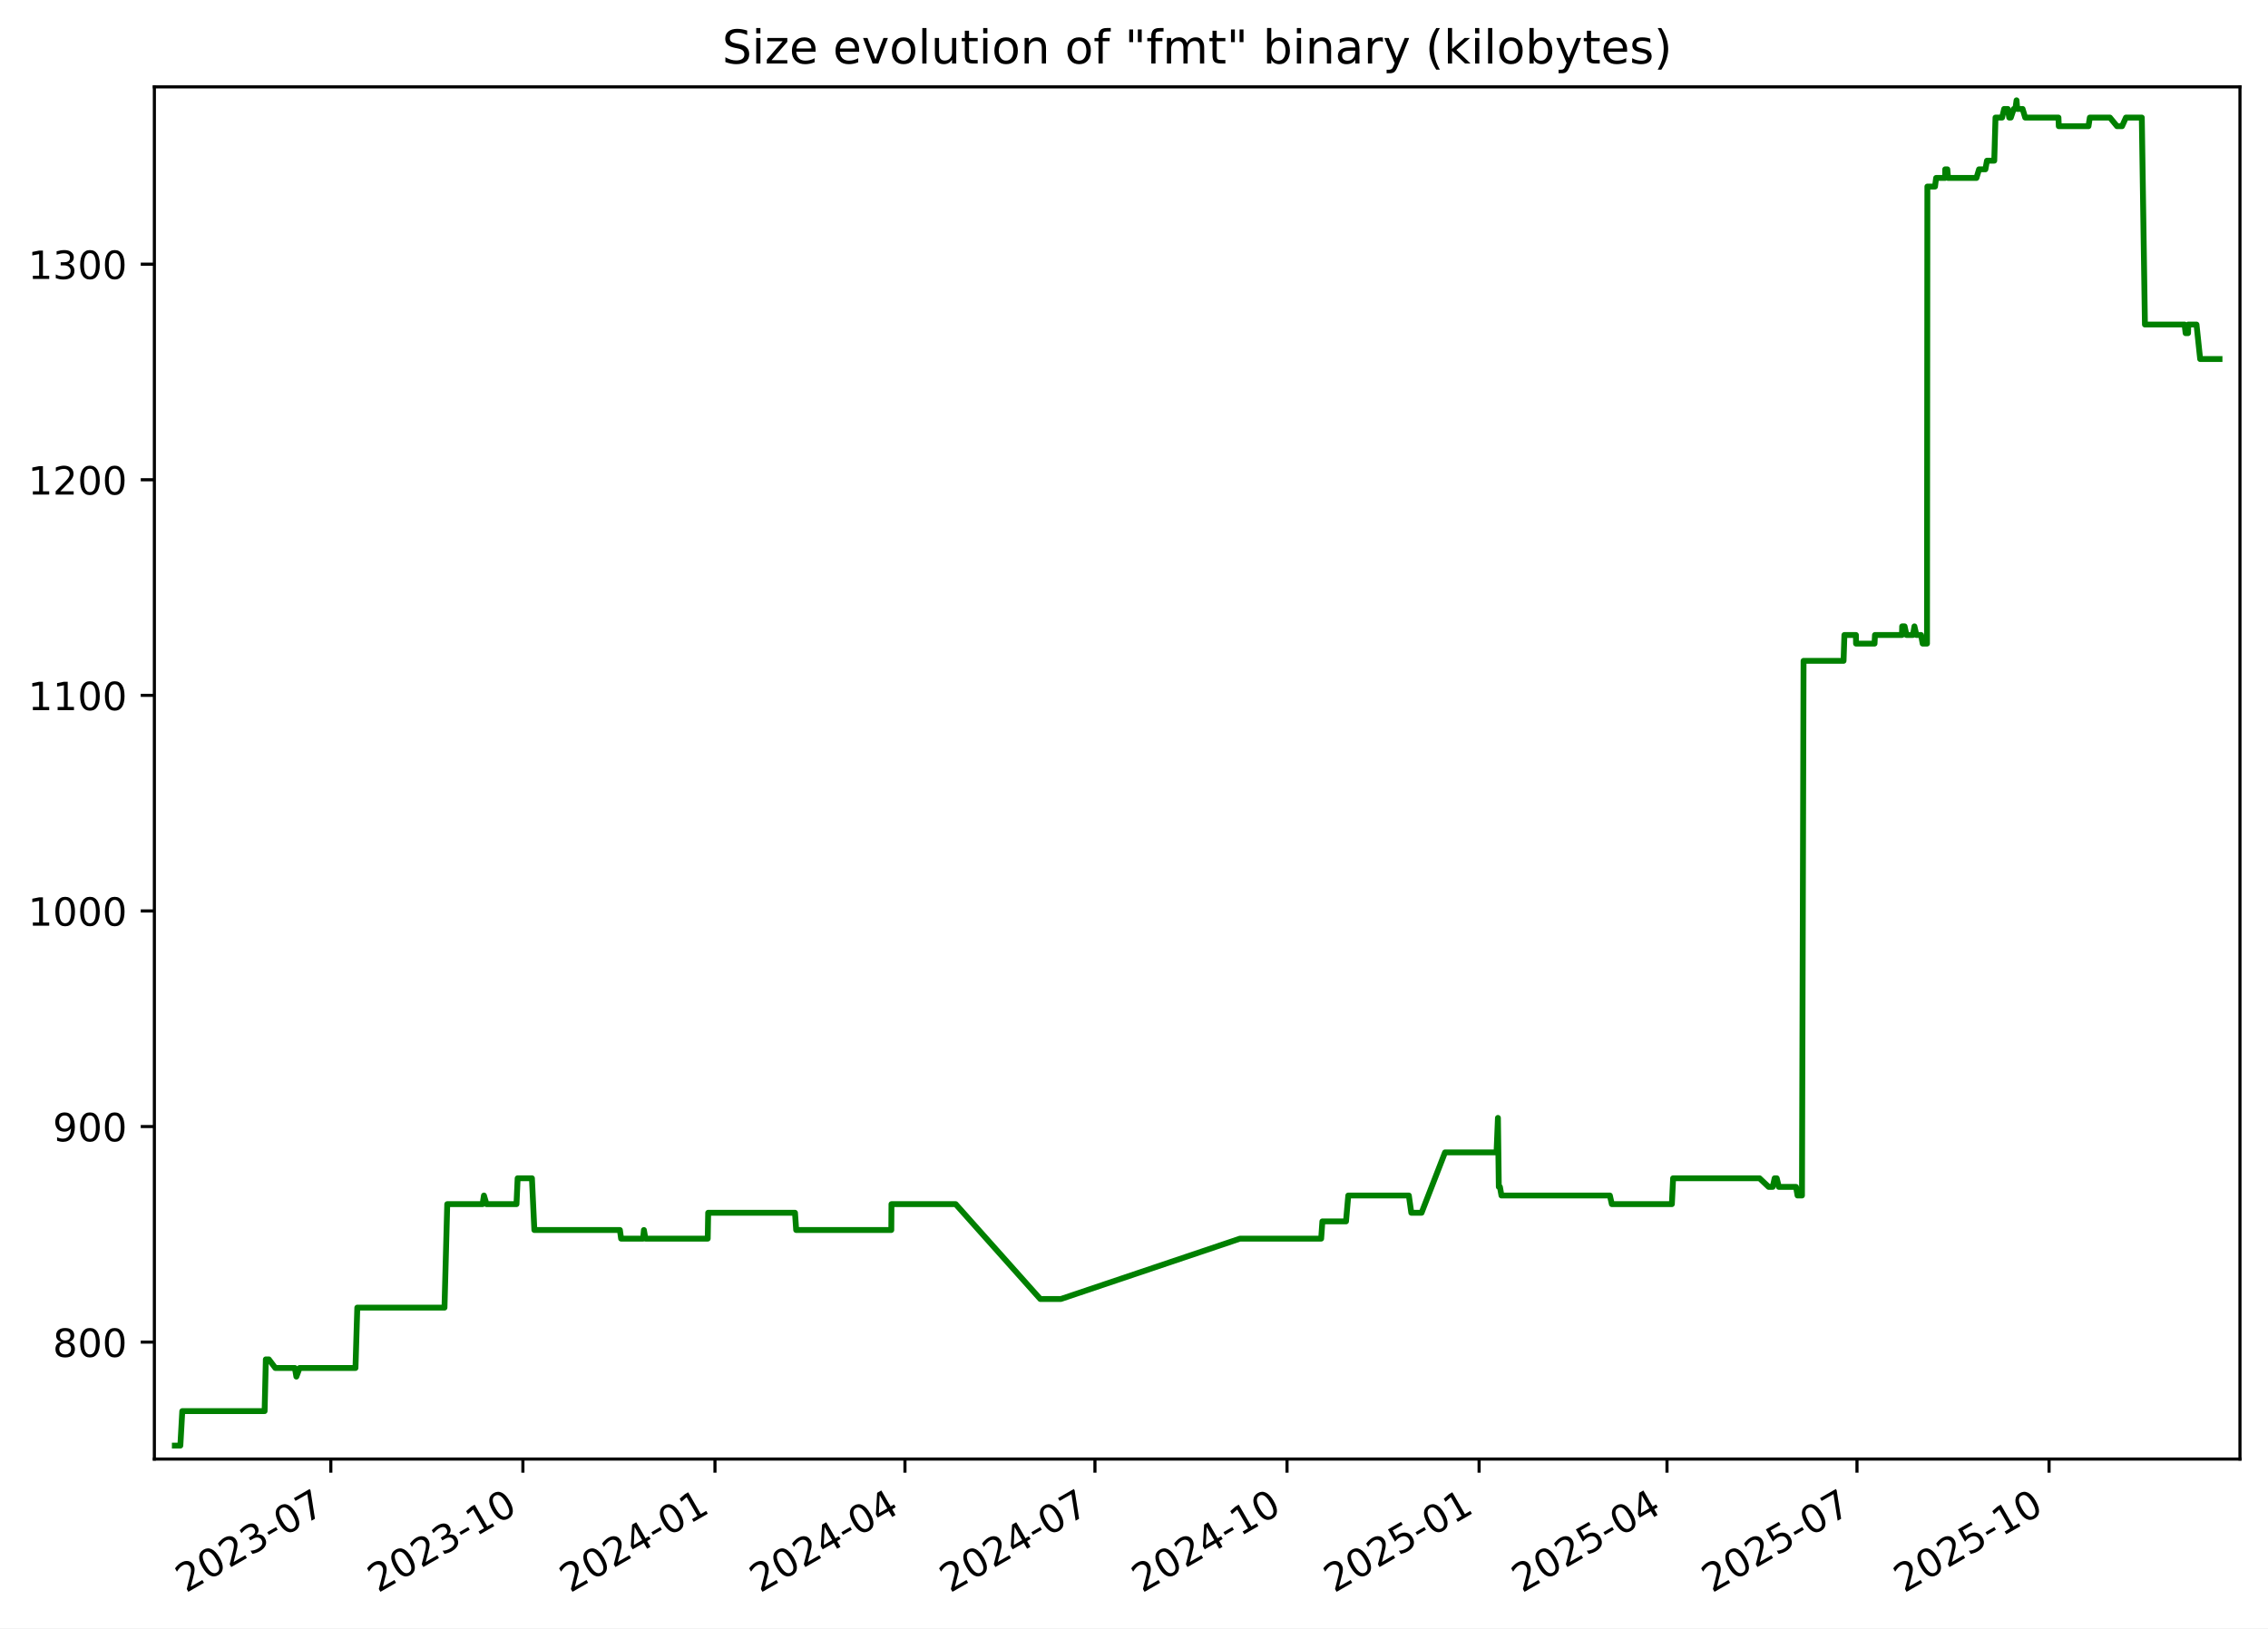
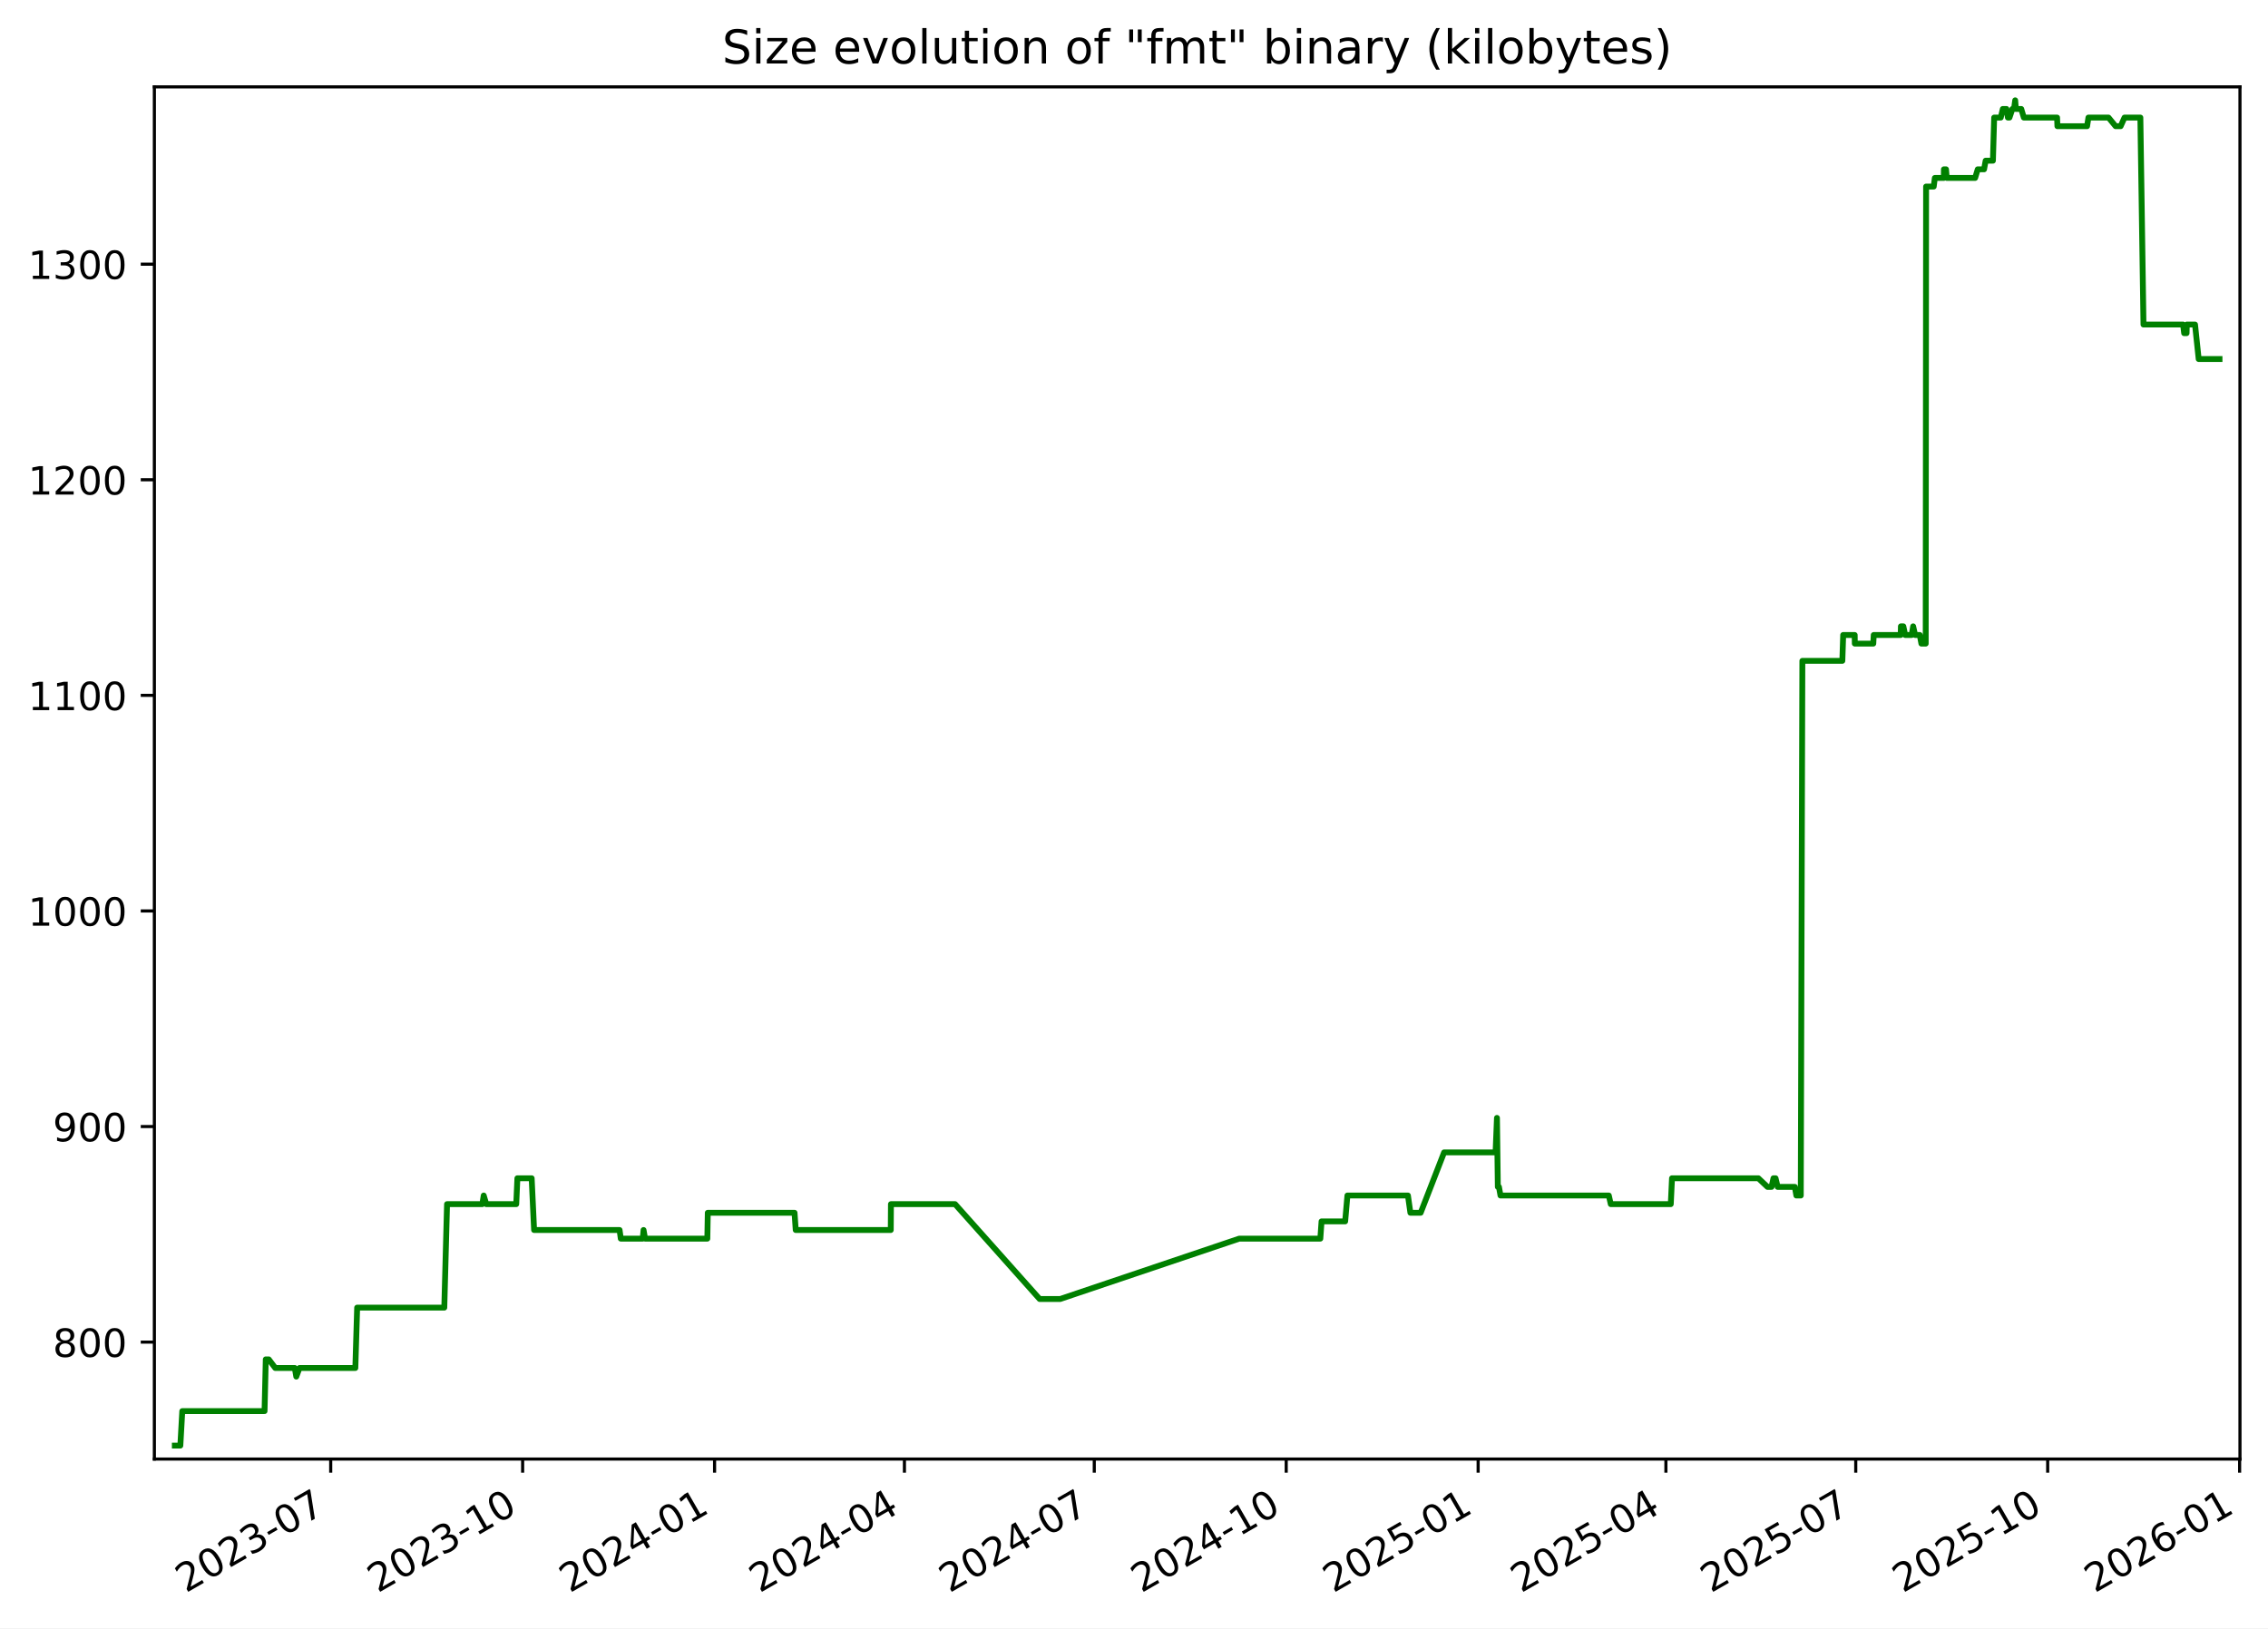
<svg xmlns="http://www.w3.org/2000/svg" xmlns:xlink="http://www.w3.org/1999/xlink" width="582.53pt" height="418.303pt" viewBox="0 0 582.53 418.303" version="1.1">
  <defs>
    <style type="text/css">*{stroke-linejoin: round; stroke-linecap: butt}</style>
  </defs>
  <g id="figure_1">
    <g id="patch_1">
      <path d="M -0 418.303  L 582.53 418.303  L 582.53 0  L -0 0  z " style="fill: #ffffff" />
    </g>
    <g id="axes_1">
      <g id="patch_2">
        <path d="M 39.65 374.83  L 575.33 374.83  L 575.33 22.318  L 39.65 22.318  z " style="fill: #ffffff" />
      </g>
      <g id="matplotlib.axis_1">
        <g id="xtick_1">
          <g id="line2d_1">
            <defs>
-               <path id="m63189195ce" d="M 0 0  L 0 3.5  " style="stroke: #000000; stroke-width: 0.8" />
+               <path id="m75901e9981" d="M 0 0  L 0 3.5  " style="stroke: #000000; stroke-width: 0.8" />
            </defs>
            <g>
-               <use xlink:href="#m63189195ce" x="84.97" y="374.83" style="stroke: #000000; stroke-width: 0.8" />
+               <use xlink:href="#m75901e9981" x="84.941" y="374.83" style="stroke: #000000; stroke-width: 0.8" />
            </g>
          </g>
          <g id="text_1">
-             <g transform="translate(47.74515 409.302) rotate(-30) scale(0.1 -0.1)">
+             <g transform="translate(47.71578 409.302) rotate(-30) scale(0.1 -0.1)">
              <defs>
                <path id="DejaVuSans-32" d="M 1228 531  L 3431 531  L 3431 0  L 469 0  L 469 531  Q 828 903 1448 1529  Q 2069 2156 2228 2338  Q 2531 2678 2651 2914  Q 2772 3150 2772 3378  Q 2772 3750 2511 3984  Q 2250 4219 1831 4219  Q 1534 4219 1204 4116  Q 875 4013 500 3803  L 500 4441  Q 881 4594 1212 4672  Q 1544 4750 1819 4750  Q 2544 4750 2975 4387  Q 3406 4025 3406 3419  Q 3406 3131 3298 2873  Q 3191 2616 2906 2266  Q 2828 2175 2409 1742  Q 1991 1309 1228 531  z " transform="scale(0.015625)" />
                <path id="DejaVuSans-30" d="M 2034 4250  Q 1547 4250 1301 3770  Q 1056 3291 1056 2328  Q 1056 1369 1301 889  Q 1547 409 2034 409  Q 2525 409 2770 889  Q 3016 1369 3016 2328  Q 3016 3291 2770 3770  Q 2525 4250 2034 4250  z M 2034 4750  Q 2819 4750 3233 4129  Q 3647 3509 3647 2328  Q 3647 1150 3233 529  Q 2819 -91 2034 -91  Q 1250 -91 836 529  Q 422 1150 422 2328  Q 422 3509 836 4129  Q 1250 4750 2034 4750  z " transform="scale(0.015625)" />
                <path id="DejaVuSans-33" d="M 2597 2516  Q 3050 2419 3304 2112  Q 3559 1806 3559 1356  Q 3559 666 3084 287  Q 2609 -91 1734 -91  Q 1441 -91 1130 -33  Q 819 25 488 141  L 488 750  Q 750 597 1062 519  Q 1375 441 1716 441  Q 2309 441 2620 675  Q 2931 909 2931 1356  Q 2931 1769 2642 2001  Q 2353 2234 1838 2234  L 1294 2234  L 1294 2753  L 1863 2753  Q 2328 2753 2575 2939  Q 2822 3125 2822 3475  Q 2822 3834 2567 4026  Q 2313 4219 1838 4219  Q 1578 4219 1281 4162  Q 984 4106 628 3988  L 628 4550  Q 988 4650 1302 4700  Q 1616 4750 1894 4750  Q 2613 4750 3031 4423  Q 3450 4097 3450 3541  Q 3450 3153 3228 2886  Q 3006 2619 2597 2516  z " transform="scale(0.015625)" />
                <path id="DejaVuSans-2d" d="M 313 2009  L 1997 2009  L 1997 1497  L 313 1497  L 313 2009  z " transform="scale(0.015625)" />
                <path id="DejaVuSans-37" d="M 525 4666  L 3525 4666  L 3525 4397  L 1831 0  L 1172 0  L 2766 4134  L 525 4134  L 525 4666  z " transform="scale(0.015625)" />
              </defs>
              <use xlink:href="#DejaVuSans-32" />
              <use xlink:href="#DejaVuSans-30" x="63.623" />
              <use xlink:href="#DejaVuSans-32" x="127.246" />
              <use xlink:href="#DejaVuSans-33" x="190.869" />
              <use xlink:href="#DejaVuSans-2d" x="254.492" />
              <use xlink:href="#DejaVuSans-30" x="290.576" />
              <use xlink:href="#DejaVuSans-37" x="354.199" />
            </g>
          </g>
        </g>
        <g id="xtick_2">
          <g id="line2d_2">
            <g>
-               <use xlink:href="#m63189195ce" x="134.304" y="374.83" style="stroke: #000000; stroke-width: 0.8" />
+               <use xlink:href="#m75901e9981" x="134.239" y="374.83" style="stroke: #000000; stroke-width: 0.8" />
            </g>
          </g>
          <g id="text_2">
-             <g transform="translate(97.07929 409.302) rotate(-30) scale(0.1 -0.1)">
+             <g transform="translate(97.01376 409.302) rotate(-30) scale(0.1 -0.1)">
              <defs>
                <path id="DejaVuSans-31" d="M 794 531  L 1825 531  L 1825 4091  L 703 3866  L 703 4441  L 1819 4666  L 2450 4666  L 2450 531  L 3481 531  L 3481 0  L 794 0  L 794 531  z " transform="scale(0.015625)" />
              </defs>
              <use xlink:href="#DejaVuSans-32" />
              <use xlink:href="#DejaVuSans-30" x="63.623" />
              <use xlink:href="#DejaVuSans-32" x="127.246" />
              <use xlink:href="#DejaVuSans-33" x="190.869" />
              <use xlink:href="#DejaVuSans-2d" x="254.492" />
              <use xlink:href="#DejaVuSans-31" x="290.576" />
              <use xlink:href="#DejaVuSans-30" x="354.199" />
            </g>
          </g>
        </g>
        <g id="xtick_3">
          <g id="line2d_3">
            <g>
-               <use xlink:href="#m63189195ce" x="183.638" y="374.83" style="stroke: #000000; stroke-width: 0.8" />
+               <use xlink:href="#m75901e9981" x="183.537" y="374.83" style="stroke: #000000; stroke-width: 0.8" />
            </g>
          </g>
          <g id="text_3">
-             <g transform="translate(146.4134 409.302) rotate(-30) scale(0.1 -0.1)">
+             <g transform="translate(146.3117 409.302) rotate(-30) scale(0.1 -0.1)">
              <defs>
                <path id="DejaVuSans-34" d="M 2419 4116  L 825 1625  L 2419 1625  L 2419 4116  z M 2253 4666  L 3047 4666  L 3047 1625  L 3713 1625  L 3713 1100  L 3047 1100  L 3047 0  L 2419 0  L 2419 1100  L 313 1100  L 313 1709  L 2253 4666  z " transform="scale(0.015625)" />
              </defs>
              <use xlink:href="#DejaVuSans-32" />
              <use xlink:href="#DejaVuSans-30" x="63.623" />
              <use xlink:href="#DejaVuSans-32" x="127.246" />
              <use xlink:href="#DejaVuSans-34" x="190.869" />
              <use xlink:href="#DejaVuSans-2d" x="254.492" />
              <use xlink:href="#DejaVuSans-30" x="290.576" />
              <use xlink:href="#DejaVuSans-31" x="354.199" />
            </g>
          </g>
        </g>
        <g id="xtick_4">
          <g id="line2d_4">
            <g>
-               <use xlink:href="#m63189195ce" x="232.436" y="374.83" style="stroke: #000000; stroke-width: 0.8" />
+               <use xlink:href="#m75901e9981" x="232.299" y="374.83" style="stroke: #000000; stroke-width: 0.8" />
            </g>
          </g>
          <g id="text_4">
-             <g transform="translate(195.2113 409.302) rotate(-30) scale(0.1 -0.1)">
+             <g transform="translate(195.0739 409.302) rotate(-30) scale(0.1 -0.1)">
              <use xlink:href="#DejaVuSans-32" />
              <use xlink:href="#DejaVuSans-30" x="63.623" />
              <use xlink:href="#DejaVuSans-32" x="127.246" />
              <use xlink:href="#DejaVuSans-34" x="190.869" />
              <use xlink:href="#DejaVuSans-2d" x="254.492" />
              <use xlink:href="#DejaVuSans-30" x="290.576" />
              <use xlink:href="#DejaVuSans-34" x="354.199" />
            </g>
          </g>
        </g>
        <g id="xtick_5">
          <g id="line2d_5">
            <g>
-               <use xlink:href="#m63189195ce" x="281.234" y="374.83" style="stroke: #000000; stroke-width: 0.8" />
+               <use xlink:href="#m75901e9981" x="281.061" y="374.83" style="stroke: #000000; stroke-width: 0.8" />
            </g>
          </g>
          <g id="text_5">
-             <g transform="translate(244.0092 409.302) rotate(-30) scale(0.1 -0.1)">
+             <g transform="translate(243.836 409.302) rotate(-30) scale(0.1 -0.1)">
              <use xlink:href="#DejaVuSans-32" />
              <use xlink:href="#DejaVuSans-30" x="63.623" />
              <use xlink:href="#DejaVuSans-32" x="127.246" />
              <use xlink:href="#DejaVuSans-34" x="190.869" />
              <use xlink:href="#DejaVuSans-2d" x="254.492" />
              <use xlink:href="#DejaVuSans-30" x="290.576" />
              <use xlink:href="#DejaVuSans-37" x="354.199" />
            </g>
          </g>
        </g>
        <g id="xtick_6">
          <g id="line2d_6">
            <g>
-               <use xlink:href="#m63189195ce" x="330.568" y="374.83" style="stroke: #000000; stroke-width: 0.8" />
+               <use xlink:href="#m75901e9981" x="330.359" y="374.83" style="stroke: #000000; stroke-width: 0.8" />
            </g>
          </g>
          <g id="text_6">
-             <g transform="translate(293.3434 409.302) rotate(-30) scale(0.1 -0.1)">
+             <g transform="translate(293.134 409.302) rotate(-30) scale(0.1 -0.1)">
              <use xlink:href="#DejaVuSans-32" />
              <use xlink:href="#DejaVuSans-30" x="63.623" />
              <use xlink:href="#DejaVuSans-32" x="127.246" />
              <use xlink:href="#DejaVuSans-34" x="190.869" />
              <use xlink:href="#DejaVuSans-2d" x="254.492" />
              <use xlink:href="#DejaVuSans-31" x="290.576" />
              <use xlink:href="#DejaVuSans-30" x="354.199" />
            </g>
          </g>
        </g>
        <g id="xtick_7">
          <g id="line2d_7">
            <g>
-               <use xlink:href="#m63189195ce" x="379.902" y="374.83" style="stroke: #000000; stroke-width: 0.8" />
+               <use xlink:href="#m75901e9981" x="379.657" y="374.83" style="stroke: #000000; stroke-width: 0.8" />
            </g>
          </g>
          <g id="text_7">
-             <g transform="translate(342.6775 409.302) rotate(-30) scale(0.1 -0.1)">
+             <g transform="translate(342.4319 409.302) rotate(-30) scale(0.1 -0.1)">
              <defs>
                <path id="DejaVuSans-35" d="M 691 4666  L 3169 4666  L 3169 4134  L 1269 4134  L 1269 2991  Q 1406 3038 1543 3061  Q 1681 3084 1819 3084  Q 2600 3084 3056 2656  Q 3513 2228 3513 1497  Q 3513 744 3044 326  Q 2575 -91 1722 -91  Q 1428 -91 1123 -41  Q 819 9 494 109  L 494 744  Q 775 591 1075 516  Q 1375 441 1709 441  Q 2250 441 2565 725  Q 2881 1009 2881 1497  Q 2881 1984 2565 2268  Q 2250 2553 1709 2553  Q 1456 2553 1204 2497  Q 953 2441 691 2322  L 691 4666  z " transform="scale(0.015625)" />
              </defs>
              <use xlink:href="#DejaVuSans-32" />
              <use xlink:href="#DejaVuSans-30" x="63.623" />
              <use xlink:href="#DejaVuSans-32" x="127.246" />
              <use xlink:href="#DejaVuSans-35" x="190.869" />
              <use xlink:href="#DejaVuSans-2d" x="254.492" />
              <use xlink:href="#DejaVuSans-30" x="290.576" />
              <use xlink:href="#DejaVuSans-31" x="354.199" />
            </g>
          </g>
        </g>
        <g id="xtick_8">
          <g id="line2d_8">
            <g>
-               <use xlink:href="#m63189195ce" x="428.164" y="374.83" style="stroke: #000000; stroke-width: 0.8" />
+               <use xlink:href="#m75901e9981" x="427.883" y="374.83" style="stroke: #000000; stroke-width: 0.8" />
            </g>
          </g>
          <g id="text_8">
-             <g transform="translate(390.9392 409.302) rotate(-30) scale(0.1 -0.1)">
+             <g transform="translate(390.6582 409.302) rotate(-30) scale(0.1 -0.1)">
              <use xlink:href="#DejaVuSans-32" />
              <use xlink:href="#DejaVuSans-30" x="63.623" />
              <use xlink:href="#DejaVuSans-32" x="127.246" />
              <use xlink:href="#DejaVuSans-35" x="190.869" />
              <use xlink:href="#DejaVuSans-2d" x="254.492" />
              <use xlink:href="#DejaVuSans-30" x="290.576" />
              <use xlink:href="#DejaVuSans-34" x="354.199" />
            </g>
          </g>
        </g>
        <g id="xtick_9">
          <g id="line2d_9">
            <g>
-               <use xlink:href="#m63189195ce" x="476.962" y="374.83" style="stroke: #000000; stroke-width: 0.8" />
+               <use xlink:href="#m75901e9981" x="476.645" y="374.83" style="stroke: #000000; stroke-width: 0.8" />
            </g>
          </g>
          <g id="text_9">
-             <g transform="translate(439.7371 409.302) rotate(-30) scale(0.1 -0.1)">
+             <g transform="translate(439.4203 409.302) rotate(-30) scale(0.1 -0.1)">
              <use xlink:href="#DejaVuSans-32" />
              <use xlink:href="#DejaVuSans-30" x="63.623" />
              <use xlink:href="#DejaVuSans-32" x="127.246" />
              <use xlink:href="#DejaVuSans-35" x="190.869" />
              <use xlink:href="#DejaVuSans-2d" x="254.492" />
              <use xlink:href="#DejaVuSans-30" x="290.576" />
              <use xlink:href="#DejaVuSans-37" x="354.199" />
            </g>
          </g>
        </g>
        <g id="xtick_10">
          <g id="line2d_10">
            <g>
-               <use xlink:href="#m63189195ce" x="526.296" y="374.83" style="stroke: #000000; stroke-width: 0.8" />
+               <use xlink:href="#m75901e9981" x="525.943" y="374.83" style="stroke: #000000; stroke-width: 0.8" />
            </g>
          </g>
          <g id="text_10">
-             <g transform="translate(489.0712 409.302) rotate(-30) scale(0.1 -0.1)">
+             <g transform="translate(488.7183 409.302) rotate(-30) scale(0.1 -0.1)">
              <use xlink:href="#DejaVuSans-32" />
              <use xlink:href="#DejaVuSans-30" x="63.623" />
              <use xlink:href="#DejaVuSans-32" x="127.246" />
              <use xlink:href="#DejaVuSans-35" x="190.869" />
              <use xlink:href="#DejaVuSans-2d" x="254.492" />
              <use xlink:href="#DejaVuSans-31" x="290.576" />
              <use xlink:href="#DejaVuSans-30" x="354.199" />
            </g>
          </g>
        </g>
+         <g id="xtick_11">
+           <g id="line2d_11">
+             <g>
+               <use xlink:href="#m75901e9981" x="575.241" y="374.83" style="stroke: #000000; stroke-width: 0.8" />
+             </g>
+           </g>
+           <g id="text_11">
+             <g transform="translate(538.0163 409.302) rotate(-30) scale(0.1 -0.1)">
+               <defs>
+                 <path id="DejaVuSans-36" d="M 2113 2584  Q 1688 2584 1439 2293  Q 1191 2003 1191 1497  Q 1191 994 1439 701  Q 1688 409 2113 409  Q 2538 409 2786 701  Q 3034 994 3034 1497  Q 3034 2003 2786 2293  Q 2538 2584 2113 2584  z M 3366 4563  L 3366 3988  Q 3128 4100 2886 4159  Q 2644 4219 2406 4219  Q 1781 4219 1451 3797  Q 1122 3375 1075 2522  Q 1259 2794 1537 2939  Q 1816 3084 2150 3084  Q 2853 3084 3261 2657  Q 3669 2231 3669 1497  Q 3669 778 3244 343  Q 2819 -91 2113 -91  Q 1303 -91 875 529  Q 447 1150 447 2328  Q 447 3434 972 4092  Q 1497 4750 2381 4750  Q 2619 4750 2861 4703  Q 3103 4656 3366 4563  z " transform="scale(0.015625)" />
+               </defs>
+               <use xlink:href="#DejaVuSans-32" />
+               <use xlink:href="#DejaVuSans-30" x="63.623" />
+               <use xlink:href="#DejaVuSans-32" x="127.246" />
+               <use xlink:href="#DejaVuSans-36" x="190.869" />
+               <use xlink:href="#DejaVuSans-2d" x="254.492" />
+               <use xlink:href="#DejaVuSans-30" x="290.576" />
+               <use xlink:href="#DejaVuSans-31" x="354.199" />
+             </g>
+           </g>
+         </g>
      </g>
      <g id="matplotlib.axis_2">
        <g id="ytick_1">
-           <g id="line2d_11">
+           <g id="line2d_12">
            <defs>
-               <path id="maaf19ac73b" d="M 0 0  L -3.5 0  " style="stroke: #000000; stroke-width: 0.8" />
+               <path id="ma2f8b312a8" d="M 0 0  L -3.5 0  " style="stroke: #000000; stroke-width: 0.8" />
            </defs>
            <g>
-               <use xlink:href="#maaf19ac73b" x="39.65" y="344.79" style="stroke: #000000; stroke-width: 0.8" />
-             </g>
-           </g>
-           <g id="text_11">
+               <use xlink:href="#ma2f8b312a8" x="39.65" y="344.79" style="stroke: #000000; stroke-width: 0.8" />
+             </g>
+           </g>
+           <g id="text_12">
            <g transform="translate(13.5625 348.5887) scale(0.1 -0.1)">
              <defs>
                <path id="DejaVuSans-38" d="M 2034 2216  Q 1584 2216 1326 1975  Q 1069 1734 1069 1313  Q 1069 891 1326 650  Q 1584 409 2034 409  Q 2484 409 2743 651  Q 3003 894 3003 1313  Q 3003 1734 2745 1975  Q 2488 2216 2034 2216  z M 1403 2484  Q 997 2584 770 2862  Q 544 3141 544 3541  Q 544 4100 942 4425  Q 1341 4750 2034 4750  Q 2731 4750 3128 4425  Q 3525 4100 3525 3541  Q 3525 3141 3298 2862  Q 3072 2584 2669 2484  Q 3125 2378 3379 2068  Q 3634 1759 3634 1313  Q 3634 634 3220 271  Q 2806 -91 2034 -91  Q 1263 -91 848 271  Q 434 634 434 1313  Q 434 1759 690 2068  Q 947 2378 1403 2484  z M 1172 3481  Q 1172 3119 1398 2916  Q 1625 2713 2034 2713  Q 2441 2713 2670 2916  Q 2900 3119 2900 3481  Q 2900 3844 2670 4047  Q 2441 4250 2034 4250  Q 1625 4250 1398 4047  Q 1172 3844 1172 3481  z " transform="scale(0.015625)" />
              </defs>
              <use xlink:href="#DejaVuSans-38" />
              <use xlink:href="#DejaVuSans-30" x="63.623" />
              <use xlink:href="#DejaVuSans-30" x="127.246" />
            </g>
          </g>
        </g>
        <g id="ytick_2">
-           <g id="line2d_12">
-             <g>
-               <use xlink:href="#maaf19ac73b" x="39.65" y="289.405" style="stroke: #000000; stroke-width: 0.8" />
-             </g>
-           </g>
-           <g id="text_12">
+           <g id="line2d_13">
+             <g>
+               <use xlink:href="#ma2f8b312a8" x="39.65" y="289.405" style="stroke: #000000; stroke-width: 0.8" />
+             </g>
+           </g>
+           <g id="text_13">
            <g transform="translate(13.5625 293.2041) scale(0.1 -0.1)">
              <defs>
                <path id="DejaVuSans-39" d="M 703 97  L 703 672  Q 941 559 1184 500  Q 1428 441 1663 441  Q 2288 441 2617 861  Q 2947 1281 2994 2138  Q 2813 1869 2534 1725  Q 2256 1581 1919 1581  Q 1219 1581 811 2004  Q 403 2428 403 3163  Q 403 3881 828 4315  Q 1253 4750 1959 4750  Q 2769 4750 3195 4129  Q 3622 3509 3622 2328  Q 3622 1225 3098 567  Q 2575 -91 1691 -91  Q 1453 -91 1209 -44  Q 966 3 703 97  z M 1959 2075  Q 2384 2075 2632 2365  Q 2881 2656 2881 3163  Q 2881 3666 2632 3958  Q 2384 4250 1959 4250  Q 1534 4250 1286 3958  Q 1038 3666 1038 3163  Q 1038 2656 1286 2365  Q 1534 2075 1959 2075  z " transform="scale(0.015625)" />
              </defs>
              <use xlink:href="#DejaVuSans-39" />
              <use xlink:href="#DejaVuSans-30" x="63.623" />
              <use xlink:href="#DejaVuSans-30" x="127.246" />
            </g>
          </g>
        </g>
        <g id="ytick_3">
-           <g id="line2d_13">
-             <g>
-               <use xlink:href="#maaf19ac73b" x="39.65" y="234.02" style="stroke: #000000; stroke-width: 0.8" />
-             </g>
-           </g>
-           <g id="text_13">
+           <g id="line2d_14">
+             <g>
+               <use xlink:href="#ma2f8b312a8" x="39.65" y="234.02" style="stroke: #000000; stroke-width: 0.8" />
+             </g>
+           </g>
+           <g id="text_14">
            <g transform="translate(7.2 237.8195) scale(0.1 -0.1)">
              <use xlink:href="#DejaVuSans-31" />
              <use xlink:href="#DejaVuSans-30" x="63.623" />
              <use xlink:href="#DejaVuSans-30" x="127.246" />
              <use xlink:href="#DejaVuSans-30" x="190.869" />
            </g>
          </g>
        </g>
        <g id="ytick_4">
-           <g id="line2d_14">
-             <g>
-               <use xlink:href="#maaf19ac73b" x="39.65" y="178.636" style="stroke: #000000; stroke-width: 0.8" />
-             </g>
-           </g>
-           <g id="text_14">
+           <g id="line2d_15">
+             <g>
+               <use xlink:href="#ma2f8b312a8" x="39.65" y="178.636" style="stroke: #000000; stroke-width: 0.8" />
+             </g>
+           </g>
+           <g id="text_15">
            <g transform="translate(7.2 182.4349) scale(0.1 -0.1)">
              <use xlink:href="#DejaVuSans-31" />
              <use xlink:href="#DejaVuSans-31" x="63.623" />
              <use xlink:href="#DejaVuSans-30" x="127.246" />
              <use xlink:href="#DejaVuSans-30" x="190.869" />
            </g>
          </g>
        </g>
        <g id="ytick_5">
-           <g id="line2d_15">
-             <g>
-               <use xlink:href="#maaf19ac73b" x="39.65" y="123.251" style="stroke: #000000; stroke-width: 0.8" />
-             </g>
-           </g>
-           <g id="text_15">
+           <g id="line2d_16">
+             <g>
+               <use xlink:href="#ma2f8b312a8" x="39.65" y="123.251" style="stroke: #000000; stroke-width: 0.8" />
+             </g>
+           </g>
+           <g id="text_16">
            <g transform="translate(7.2 127.0503) scale(0.1 -0.1)">
              <use xlink:href="#DejaVuSans-31" />
              <use xlink:href="#DejaVuSans-32" x="63.623" />
              <use xlink:href="#DejaVuSans-30" x="127.246" />
              <use xlink:href="#DejaVuSans-30" x="190.869" />
            </g>
          </g>
        </g>
        <g id="ytick_6">
-           <g id="line2d_16">
-             <g>
-               <use xlink:href="#maaf19ac73b" x="39.65" y="67.866" style="stroke: #000000; stroke-width: 0.8" />
-             </g>
-           </g>
-           <g id="text_16">
+           <g id="line2d_17">
+             <g>
+               <use xlink:href="#ma2f8b312a8" x="39.65" y="67.866" style="stroke: #000000; stroke-width: 0.8" />
+             </g>
+           </g>
+           <g id="text_17">
            <g transform="translate(7.2 71.66565) scale(0.1 -0.1)">
              <use xlink:href="#DejaVuSans-31" />
              <use xlink:href="#DejaVuSans-33" x="63.623" />
              <use xlink:href="#DejaVuSans-30" x="127.246" />
              <use xlink:href="#DejaVuSans-30" x="190.869" />
            </g>
          </g>
        </g>
      </g>
-       <g id="line2d_17">
-         <path d="M 44.902 371.374  L 46.321 371.374  L 46.818 362.513  L 67.967 362.513  L 68.281 349.22  L 69.048 349.22  L 70.719 351.436  L 75.737 351.436  L 76.124 353.651  L 76.949 351.436  L 91.303 351.436  L 91.77 335.928  L 114.167 335.928  L 114.874 309.343  L 123.948 309.343  L 124.299 307.128  L 124.954 309.343  L 132.661 309.343  L 132.954 302.697  L 136.626 302.697  L 137.248 315.99  L 159.223 315.99  L 159.529 318.205  L 165.178 318.205  L 165.385 315.99  L 165.775 318.205  L 181.777 318.205  L 181.893 311.559  L 204.195 311.559  L 204.496 315.99  L 228.927 315.99  L 228.972 309.343  L 245.457 309.343  L 267.191 333.713  L 272.479 333.713  L 318.495 318.205  L 339.339 318.205  L 339.651 313.774  L 345.722 313.774  L 346.301 307.128  L 361.859 307.128  L 362.488 311.559  L 365.129 311.559  L 371.152 296.051  L 384.383 296.051  L 384.74 287.19  L 384.965 304.913  L 385.25 304.913  L 385.646 307.128  L 413.491 307.128  L 413.996 309.343  L 429.418 309.343  L 429.734 302.697  L 451.932 302.697  L 454.275 304.913  L 455.319 304.913  L 455.813 302.697  L 456.35 302.697  L 456.893 304.913  L 461.306 304.913  L 461.694 307.128  L 462.832 307.128  L 463.239 169.774  L 473.515 169.774  L 473.73 163.128  L 476.692 163.128  L 476.719 165.343  L 481.472 165.343  L 481.58 163.128  L 488.518 163.128  L 488.569 160.913  L 489.194 160.913  L 489.675 163.128  L 491.337 163.128  L 491.716 160.913  L 492.222 163.128  L 493.417 163.128  L 493.833 165.343  L 494.946 165.343  L 495.042 47.928  L 497.005 47.928  L 497.288 45.713  L 499.605 45.713  L 499.622 43.497  L 500.165 43.497  L 500.348 45.713  L 507.647 45.713  L 508.317 43.497  L 509.943 43.497  L 510.348 41.282  L 512.221 41.282  L 512.54 30.205  L 514.235 30.205  L 514.76 27.99  L 515.692 27.99  L 516.066 30.205  L 516.474 30.205  L 517.223 27.99  L 517.646 27.99  L 517.943 25.774  L 518.12 27.99  L 519.499 27.99  L 520.164 30.205  L 528.711 30.205  L 528.794 32.42  L 536.422 32.42  L 536.769 30.205  L 541.932 30.205  L 543.754 32.42  L 545.045 32.42  L 546.042 30.205  L 550.117 30.205  L 550.92 83.374  L 561.106 83.374  L 561.371 85.59  L 561.997 85.59  L 562.053 83.374  L 564.168 83.374  L 565.107 92.236  L 570.078 92.236  L 570.078 92.236  " clip-path="url(#p08bb4956d0)" style="fill: none; stroke: #008000; stroke-width: 1.5; stroke-linecap: square" />
+       <g id="line2d_18">
+         <path d="M 44.902 371.374  L 46.32 371.374  L 46.816 362.513  L 67.95 362.513  L 68.264 349.22  L 69.03 349.22  L 70.7 351.436  L 75.715 351.436  L 76.101 353.651  L 76.926 351.436  L 91.269 351.436  L 91.735 335.928  L 114.117 335.928  L 114.822 309.343  L 123.89 309.343  L 124.241 307.128  L 124.895 309.343  L 132.597 309.343  L 132.889 302.697  L 136.559 302.697  L 137.18 315.99  L 159.139 315.99  L 159.445 318.205  L 165.089 318.205  L 165.296 315.99  L 165.686 318.205  L 181.677 318.205  L 181.793 311.559  L 204.078 311.559  L 204.379 315.99  L 228.792 315.99  L 228.837 309.343  L 245.31 309.343  L 267.028 333.713  L 272.312 333.713  L 318.294 318.205  L 339.123 318.205  L 339.435 313.774  L 345.501 313.774  L 346.08 307.128  L 361.627 307.128  L 362.256 311.559  L 364.894 311.559  L 370.913 296.051  L 384.134 296.051  L 384.491 287.19  L 384.716 304.913  L 385.001 304.913  L 385.396 307.128  L 413.221 307.128  L 413.725 309.343  L 429.136 309.343  L 429.452 302.697  L 451.633 302.697  L 453.975 304.913  L 455.019 304.913  L 455.511 302.697  L 456.049 302.697  L 456.591 304.913  L 461.001 304.913  L 461.389 307.128  L 462.526 307.128  L 462.933 169.774  L 473.201 169.774  L 473.416 163.128  L 476.375 163.128  L 476.402 165.343  L 481.152 165.343  L 481.26 163.128  L 488.193 163.128  L 488.244 160.913  L 488.869 160.913  L 489.349 163.128  L 491.01 163.128  L 491.388 160.913  L 491.895 163.128  L 493.088 163.128  L 493.503 165.343  L 494.616 165.343  L 494.712 47.928  L 496.674 47.928  L 496.956 45.713  L 499.271 45.713  L 499.289 43.497  L 499.831 43.497  L 500.015 45.713  L 507.308 45.713  L 507.977 43.497  L 509.602 43.497  L 510.007 41.282  L 511.878 41.282  L 512.197 30.205  L 513.891 30.205  L 514.416 27.99  L 515.347 27.99  L 515.721 30.205  L 516.128 30.205  L 516.877 27.99  L 517.299 27.99  L 517.596 25.774  L 517.774 27.99  L 519.151 27.99  L 519.816 30.205  L 528.357 30.205  L 528.439 32.42  L 536.061 32.42  L 536.409 30.205  L 541.568 30.205  L 543.388 32.42  L 544.679 32.42  L 545.674 30.205  L 549.747 30.205  L 550.549 83.374  L 560.727 83.374  L 560.992 85.59  L 561.618 85.59  L 561.673 83.374  L 563.788 83.374  L 564.725 92.236  L 570.078 92.236  L 570.078 92.236  " clip-path="url(#pec323a2614)" style="fill: none; stroke: #008000; stroke-width: 1.5; stroke-linecap: square" />
      </g>
      <g id="patch_3">
        <path d="M 39.65 374.83  L 39.65 22.318  " style="fill: none; stroke: #000000; stroke-width: 0.8; stroke-linejoin: miter; stroke-linecap: square" />
      </g>
      <g id="patch_4">
        <path d="M 575.33 374.83  L 575.33 22.318  " style="fill: none; stroke: #000000; stroke-width: 0.8; stroke-linejoin: miter; stroke-linecap: square" />
      </g>
      <g id="patch_5">
        <path d="M 39.65 374.83  L 575.33 374.83  " style="fill: none; stroke: #000000; stroke-width: 0.8; stroke-linejoin: miter; stroke-linecap: square" />
      </g>
      <g id="patch_6">
        <path d="M 39.65 22.318  L 575.33 22.318  " style="fill: none; stroke: #000000; stroke-width: 0.8; stroke-linejoin: miter; stroke-linecap: square" />
      </g>
-       <g id="text_17">
+       <g id="text_18">
        <g transform="translate(185.4856 16.31812) scale(0.12 -0.12)">
          <defs>
            <path id="DejaVuSans-53" d="M 3425 4513  L 3425 3897  Q 3066 4069 2747 4153  Q 2428 4238 2131 4238  Q 1616 4238 1336 4038  Q 1056 3838 1056 3469  Q 1056 3159 1242 3001  Q 1428 2844 1947 2747  L 2328 2669  Q 3034 2534 3370 2195  Q 3706 1856 3706 1288  Q 3706 609 3251 259  Q 2797 -91 1919 -91  Q 1588 -91 1214 -16  Q 841 59 441 206  L 441 856  Q 825 641 1194 531  Q 1563 422 1919 422  Q 2459 422 2753 634  Q 3047 847 3047 1241  Q 3047 1584 2836 1778  Q 2625 1972 2144 2069  L 1759 2144  Q 1053 2284 737 2584  Q 422 2884 422 3419  Q 422 4038 858 4394  Q 1294 4750 2059 4750  Q 2388 4750 2728 4690  Q 3069 4631 3425 4513  z " transform="scale(0.015625)" />
            <path id="DejaVuSans-69" d="M 603 3500  L 1178 3500  L 1178 0  L 603 0  L 603 3500  z M 603 4863  L 1178 4863  L 1178 4134  L 603 4134  L 603 4863  z " transform="scale(0.015625)" />
            <path id="DejaVuSans-7a" d="M 353 3500  L 3084 3500  L 3084 2975  L 922 459  L 3084 459  L 3084 0  L 275 0  L 275 525  L 2438 3041  L 353 3041  L 353 3500  z " transform="scale(0.015625)" />
            <path id="DejaVuSans-65" d="M 3597 1894  L 3597 1613  L 953 1613  Q 991 1019 1311 708  Q 1631 397 2203 397  Q 2534 397 2845 478  Q 3156 559 3463 722  L 3463 178  Q 3153 47 2828 -22  Q 2503 -91 2169 -91  Q 1331 -91 842 396  Q 353 884 353 1716  Q 353 2575 817 3079  Q 1281 3584 2069 3584  Q 2775 3584 3186 3129  Q 3597 2675 3597 1894  z M 3022 2063  Q 3016 2534 2758 2815  Q 2500 3097 2075 3097  Q 1594 3097 1305 2825  Q 1016 2553 972 2059  L 3022 2063  z " transform="scale(0.015625)" />
            <path id="DejaVuSans-20" transform="scale(0.015625)" />
            <path id="DejaVuSans-76" d="M 191 3500  L 800 3500  L 1894 563  L 2988 3500  L 3597 3500  L 2284 0  L 1503 0  L 191 3500  z " transform="scale(0.015625)" />
            <path id="DejaVuSans-6f" d="M 1959 3097  Q 1497 3097 1228 2736  Q 959 2375 959 1747  Q 959 1119 1226 758  Q 1494 397 1959 397  Q 2419 397 2687 759  Q 2956 1122 2956 1747  Q 2956 2369 2687 2733  Q 2419 3097 1959 3097  z M 1959 3584  Q 2709 3584 3137 3096  Q 3566 2609 3566 1747  Q 3566 888 3137 398  Q 2709 -91 1959 -91  Q 1206 -91 779 398  Q 353 888 353 1747  Q 353 2609 779 3096  Q 1206 3584 1959 3584  z " transform="scale(0.015625)" />
            <path id="DejaVuSans-6c" d="M 603 4863  L 1178 4863  L 1178 0  L 603 0  L 603 4863  z " transform="scale(0.015625)" />
            <path id="DejaVuSans-75" d="M 544 1381  L 544 3500  L 1119 3500  L 1119 1403  Q 1119 906 1312 657  Q 1506 409 1894 409  Q 2359 409 2629 706  Q 2900 1003 2900 1516  L 2900 3500  L 3475 3500  L 3475 0  L 2900 0  L 2900 538  Q 2691 219 2414 64  Q 2138 -91 1772 -91  Q 1169 -91 856 284  Q 544 659 544 1381  z M 1991 3584  L 1991 3584  z " transform="scale(0.015625)" />
            <path id="DejaVuSans-74" d="M 1172 4494  L 1172 3500  L 2356 3500  L 2356 3053  L 1172 3053  L 1172 1153  Q 1172 725 1289 603  Q 1406 481 1766 481  L 2356 481  L 2356 0  L 1766 0  Q 1100 0 847 248  Q 594 497 594 1153  L 594 3053  L 172 3053  L 172 3500  L 594 3500  L 594 4494  L 1172 4494  z " transform="scale(0.015625)" />
            <path id="DejaVuSans-6e" d="M 3513 2113  L 3513 0  L 2938 0  L 2938 2094  Q 2938 2591 2744 2837  Q 2550 3084 2163 3084  Q 1697 3084 1428 2787  Q 1159 2491 1159 1978  L 1159 0  L 581 0  L 581 3500  L 1159 3500  L 1159 2956  Q 1366 3272 1645 3428  Q 1925 3584 2291 3584  Q 2894 3584 3203 3211  Q 3513 2838 3513 2113  z " transform="scale(0.015625)" />
            <path id="DejaVuSans-66" d="M 2375 4863  L 2375 4384  L 1825 4384  Q 1516 4384 1395 4259  Q 1275 4134 1275 3809  L 1275 3500  L 2222 3500  L 2222 3053  L 1275 3053  L 1275 0  L 697 0  L 697 3053  L 147 3053  L 147 3500  L 697 3500  L 697 3744  Q 697 4328 969 4595  Q 1241 4863 1831 4863  L 2375 4863  z " transform="scale(0.015625)" />
            <path id="DejaVuSans-22" d="M 1147 4666  L 1147 2931  L 616 2931  L 616 4666  L 1147 4666  z M 2328 4666  L 2328 2931  L 1797 2931  L 1797 4666  L 2328 4666  z " transform="scale(0.015625)" />
            <path id="DejaVuSans-6d" d="M 3328 2828  Q 3544 3216 3844 3400  Q 4144 3584 4550 3584  Q 5097 3584 5394 3201  Q 5691 2819 5691 2113  L 5691 0  L 5113 0  L 5113 2094  Q 5113 2597 4934 2840  Q 4756 3084 4391 3084  Q 3944 3084 3684 2787  Q 3425 2491 3425 1978  L 3425 0  L 2847 0  L 2847 2094  Q 2847 2600 2669 2842  Q 2491 3084 2119 3084  Q 1678 3084 1418 2786  Q 1159 2488 1159 1978  L 1159 0  L 581 0  L 581 3500  L 1159 3500  L 1159 2956  Q 1356 3278 1631 3431  Q 1906 3584 2284 3584  Q 2666 3584 2933 3390  Q 3200 3197 3328 2828  z " transform="scale(0.015625)" />
            <path id="DejaVuSans-62" d="M 3116 1747  Q 3116 2381 2855 2742  Q 2594 3103 2138 3103  Q 1681 3103 1420 2742  Q 1159 2381 1159 1747  Q 1159 1113 1420 752  Q 1681 391 2138 391  Q 2594 391 2855 752  Q 3116 1113 3116 1747  z M 1159 2969  Q 1341 3281 1617 3432  Q 1894 3584 2278 3584  Q 2916 3584 3314 3078  Q 3713 2572 3713 1747  Q 3713 922 3314 415  Q 2916 -91 2278 -91  Q 1894 -91 1617 61  Q 1341 213 1159 525  L 1159 0  L 581 0  L 581 4863  L 1159 4863  L 1159 2969  z " transform="scale(0.015625)" />
            <path id="DejaVuSans-61" d="M 2194 1759  Q 1497 1759 1228 1600  Q 959 1441 959 1056  Q 959 750 1161 570  Q 1363 391 1709 391  Q 2188 391 2477 730  Q 2766 1069 2766 1631  L 2766 1759  L 2194 1759  z M 3341 1997  L 3341 0  L 2766 0  L 2766 531  Q 2569 213 2275 61  Q 1981 -91 1556 -91  Q 1019 -91 701 211  Q 384 513 384 1019  Q 384 1609 779 1909  Q 1175 2209 1959 2209  L 2766 2209  L 2766 2266  Q 2766 2663 2505 2880  Q 2244 3097 1772 3097  Q 1472 3097 1187 3025  Q 903 2953 641 2809  L 641 3341  Q 956 3463 1253 3523  Q 1550 3584 1831 3584  Q 2591 3584 2966 3190  Q 3341 2797 3341 1997  z " transform="scale(0.015625)" />
            <path id="DejaVuSans-72" d="M 2631 2963  Q 2534 3019 2420 3045  Q 2306 3072 2169 3072  Q 1681 3072 1420 2755  Q 1159 2438 1159 1844  L 1159 0  L 581 0  L 581 3500  L 1159 3500  L 1159 2956  Q 1341 3275 1631 3429  Q 1922 3584 2338 3584  Q 2397 3584 2469 3576  Q 2541 3569 2628 3553  L 2631 2963  z " transform="scale(0.015625)" />
            <path id="DejaVuSans-79" d="M 2059 -325  Q 1816 -950 1584 -1140  Q 1353 -1331 966 -1331  L 506 -1331  L 506 -850  L 844 -850  Q 1081 -850 1212 -737  Q 1344 -625 1503 -206  L 1606 56  L 191 3500  L 800 3500  L 1894 763  L 2988 3500  L 3597 3500  L 2059 -325  z " transform="scale(0.015625)" />
            <path id="DejaVuSans-28" d="M 1984 4856  Q 1566 4138 1362 3434  Q 1159 2731 1159 2009  Q 1159 1288 1364 580  Q 1569 -128 1984 -844  L 1484 -844  Q 1016 -109 783 600  Q 550 1309 550 2009  Q 550 2706 781 3412  Q 1013 4119 1484 4856  L 1984 4856  z " transform="scale(0.015625)" />
            <path id="DejaVuSans-6b" d="M 581 4863  L 1159 4863  L 1159 1991  L 2875 3500  L 3609 3500  L 1753 1863  L 3688 0  L 2938 0  L 1159 1709  L 1159 0  L 581 0  L 581 4863  z " transform="scale(0.015625)" />
            <path id="DejaVuSans-73" d="M 2834 3397  L 2834 2853  Q 2591 2978 2328 3040  Q 2066 3103 1784 3103  Q 1356 3103 1142 2972  Q 928 2841 928 2578  Q 928 2378 1081 2264  Q 1234 2150 1697 2047  L 1894 2003  Q 2506 1872 2764 1633  Q 3022 1394 3022 966  Q 3022 478 2636 193  Q 2250 -91 1575 -91  Q 1294 -91 989 -36  Q 684 19 347 128  L 347 722  Q 666 556 975 473  Q 1284 391 1588 391  Q 1994 391 2212 530  Q 2431 669 2431 922  Q 2431 1156 2273 1281  Q 2116 1406 1581 1522  L 1381 1569  Q 847 1681 609 1914  Q 372 2147 372 2553  Q 372 3047 722 3315  Q 1072 3584 1716 3584  Q 2034 3584 2315 3537  Q 2597 3491 2834 3397  z " transform="scale(0.015625)" />
            <path id="DejaVuSans-29" d="M 513 4856  L 1013 4856  Q 1481 4119 1714 3412  Q 1947 2706 1947 2009  Q 1947 1309 1714 600  Q 1481 -109 1013 -844  L 513 -844  Q 928 -128 1133 580  Q 1338 1288 1338 2009  Q 1338 2731 1133 3434  Q 928 4138 513 4856  z " transform="scale(0.015625)" />
          </defs>
          <use xlink:href="#DejaVuSans-53" />
          <use xlink:href="#DejaVuSans-69" x="63.477" />
          <use xlink:href="#DejaVuSans-7a" x="91.26" />
          <use xlink:href="#DejaVuSans-65" x="143.75" />
          <use xlink:href="#DejaVuSans-20" x="205.273" />
          <use xlink:href="#DejaVuSans-65" x="237.061" />
          <use xlink:href="#DejaVuSans-76" x="298.584" />
          <use xlink:href="#DejaVuSans-6f" x="357.764" />
          <use xlink:href="#DejaVuSans-6c" x="418.945" />
          <use xlink:href="#DejaVuSans-75" x="446.729" />
          <use xlink:href="#DejaVuSans-74" x="510.107" />
          <use xlink:href="#DejaVuSans-69" x="549.316" />
          <use xlink:href="#DejaVuSans-6f" x="577.1" />
          <use xlink:href="#DejaVuSans-6e" x="638.281" />
          <use xlink:href="#DejaVuSans-20" x="701.66" />
          <use xlink:href="#DejaVuSans-6f" x="733.447" />
          <use xlink:href="#DejaVuSans-66" x="794.629" />
          <use xlink:href="#DejaVuSans-20" x="829.834" />
          <use xlink:href="#DejaVuSans-22" x="861.621" />
          <use xlink:href="#DejaVuSans-66" x="907.617" />
          <use xlink:href="#DejaVuSans-6d" x="942.822" />
          <use xlink:href="#DejaVuSans-74" x="1040.234" />
          <use xlink:href="#DejaVuSans-22" x="1079.443" />
          <use xlink:href="#DejaVuSans-20" x="1125.439" />
          <use xlink:href="#DejaVuSans-62" x="1157.227" />
          <use xlink:href="#DejaVuSans-69" x="1220.703" />
          <use xlink:href="#DejaVuSans-6e" x="1248.486" />
          <use xlink:href="#DejaVuSans-61" x="1311.865" />
          <use xlink:href="#DejaVuSans-72" x="1373.145" />
          <use xlink:href="#DejaVuSans-79" x="1414.258" />
          <use xlink:href="#DejaVuSans-20" x="1473.438" />
          <use xlink:href="#DejaVuSans-28" x="1505.225" />
          <use xlink:href="#DejaVuSans-6b" x="1544.238" />
          <use xlink:href="#DejaVuSans-69" x="1602.148" />
          <use xlink:href="#DejaVuSans-6c" x="1629.932" />
          <use xlink:href="#DejaVuSans-6f" x="1657.715" />
          <use xlink:href="#DejaVuSans-62" x="1718.896" />
          <use xlink:href="#DejaVuSans-79" x="1782.373" />
          <use xlink:href="#DejaVuSans-74" x="1841.553" />
          <use xlink:href="#DejaVuSans-65" x="1880.762" />
          <use xlink:href="#DejaVuSans-73" x="1942.285" />
          <use xlink:href="#DejaVuSans-29" x="1994.385" />
        </g>
      </g>
    </g>
  </g>
  <defs>
-     <clipPath id="p08bb4956d0">
+     <clipPath id="pec323a2614">
      <rect x="39.65" y="22.318" width="535.68" height="352.512" />
    </clipPath>
  </defs>
</svg>
